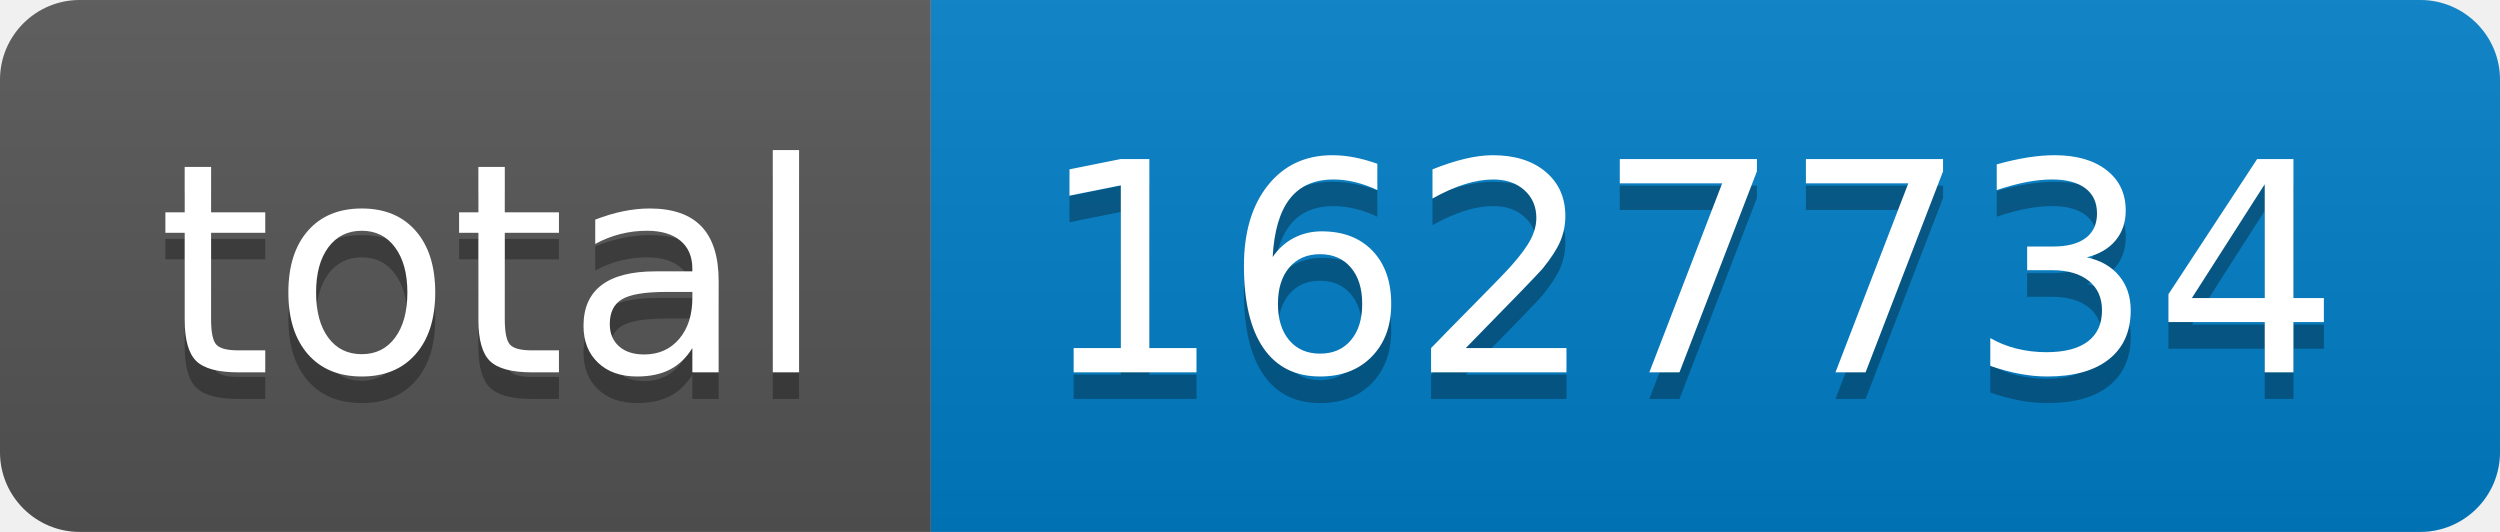
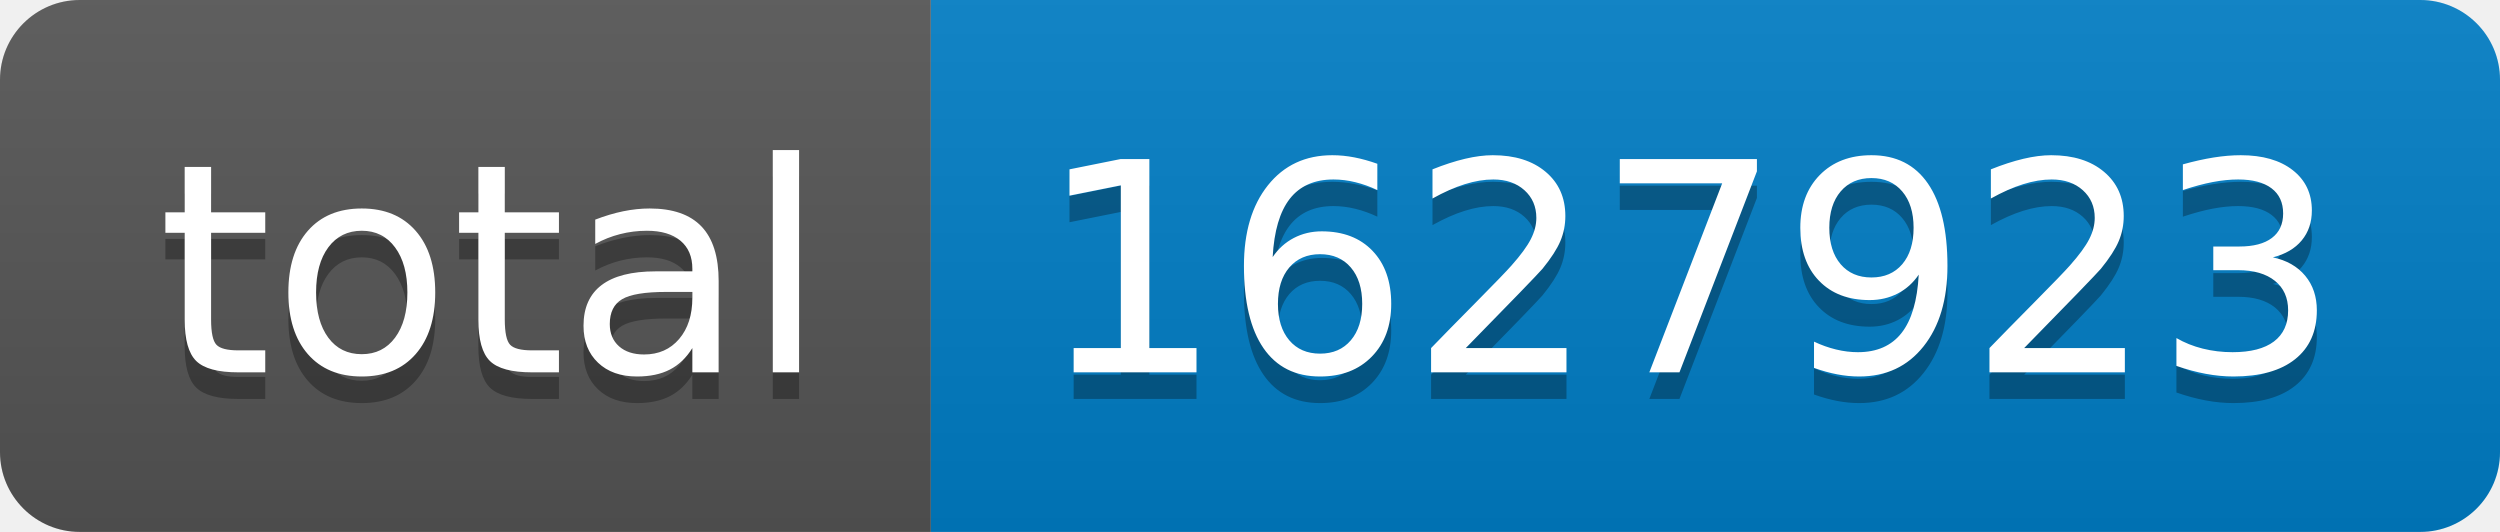
- <svg xmlns="http://www.w3.org/2000/svg" width="94" height="20" role="img" aria-label="total: 1627734">
+ <svg xmlns="http://www.w3.org/2000/svg" width="94" height="20" role="img" aria-label="total: 1627923">
  <linearGradient id="s" x2="0" y2="100%">
    <stop offset="0" stop-color="#bbb" stop-opacity=".1" />
    <stop offset="1" stop-opacity=".1" />
  </linearGradient>
  <clipPath id="r">
    <rect width="94" height="20" rx="3" fill="#fff" />
  </clipPath>
  <g clip-path="url(#r)">
    <rect width="35" height="20" fill="#555" />
    <rect x="35" width="59" height="20" fill="#007ec6" />
    <rect width="94" height="20" fill="url(#s)" />
  </g>
  <g fill="#fff" text-anchor="middle" font-family="Verdana,Geneva,DejaVu Sans,sans-serif" text-rendering="geometricPrecision" font-size="110">
    <text aria-hidden="true" x="185" y="150" fill="#010101" fill-opacity=".3" transform="scale(.1)" textLength="250">total</text>
    <text x="185" y="140" transform="scale(.1)" fill="#fff" textLength="250">total</text>
-     <text aria-hidden="true" x="635" y="150" fill="#010101" fill-opacity=".3" transform="scale(.1)" textLength="490">1627734</text>
-     <text x="635" y="140" transform="scale(.1)" fill="#fff" textLength="490">1627734</text>
+     <text aria-hidden="true" x="635" y="150" fill="#010101" fill-opacity=".3" transform="scale(.1)" textLength="490">1627923</text>
+     <text x="635" y="140" transform="scale(.1)" fill="#fff" textLength="490">1627923</text>
  </g>
</svg>
